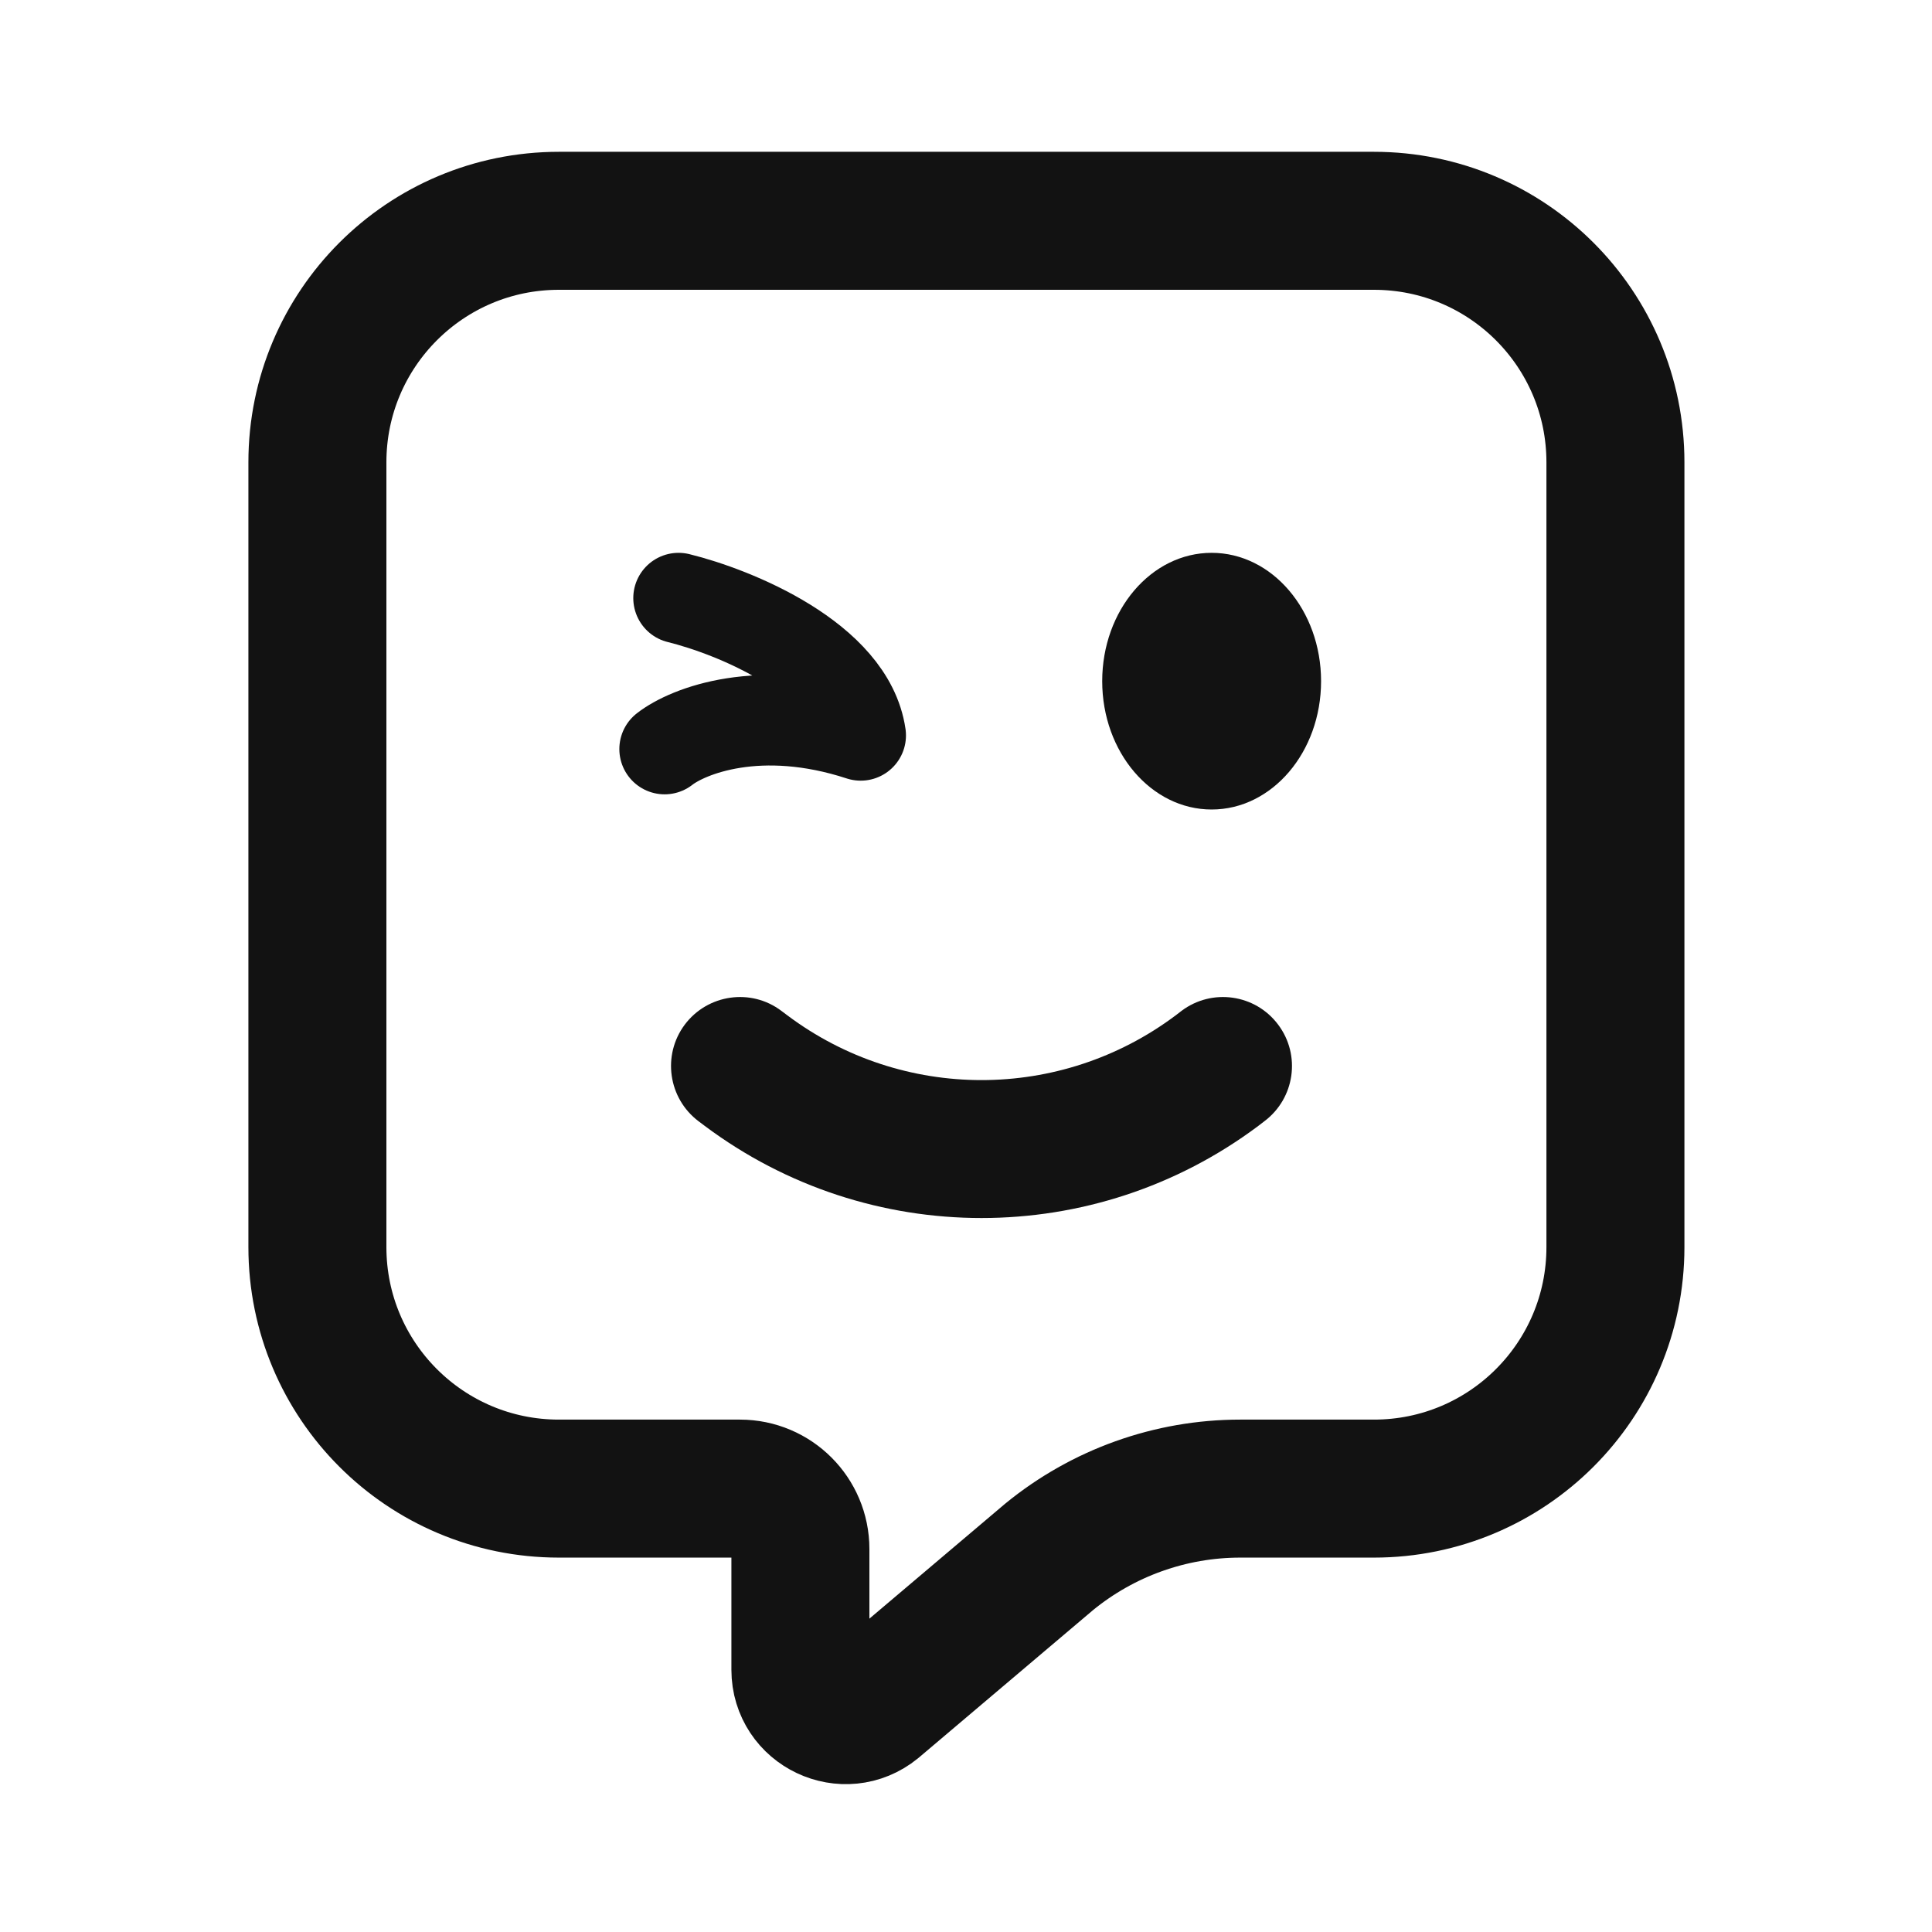
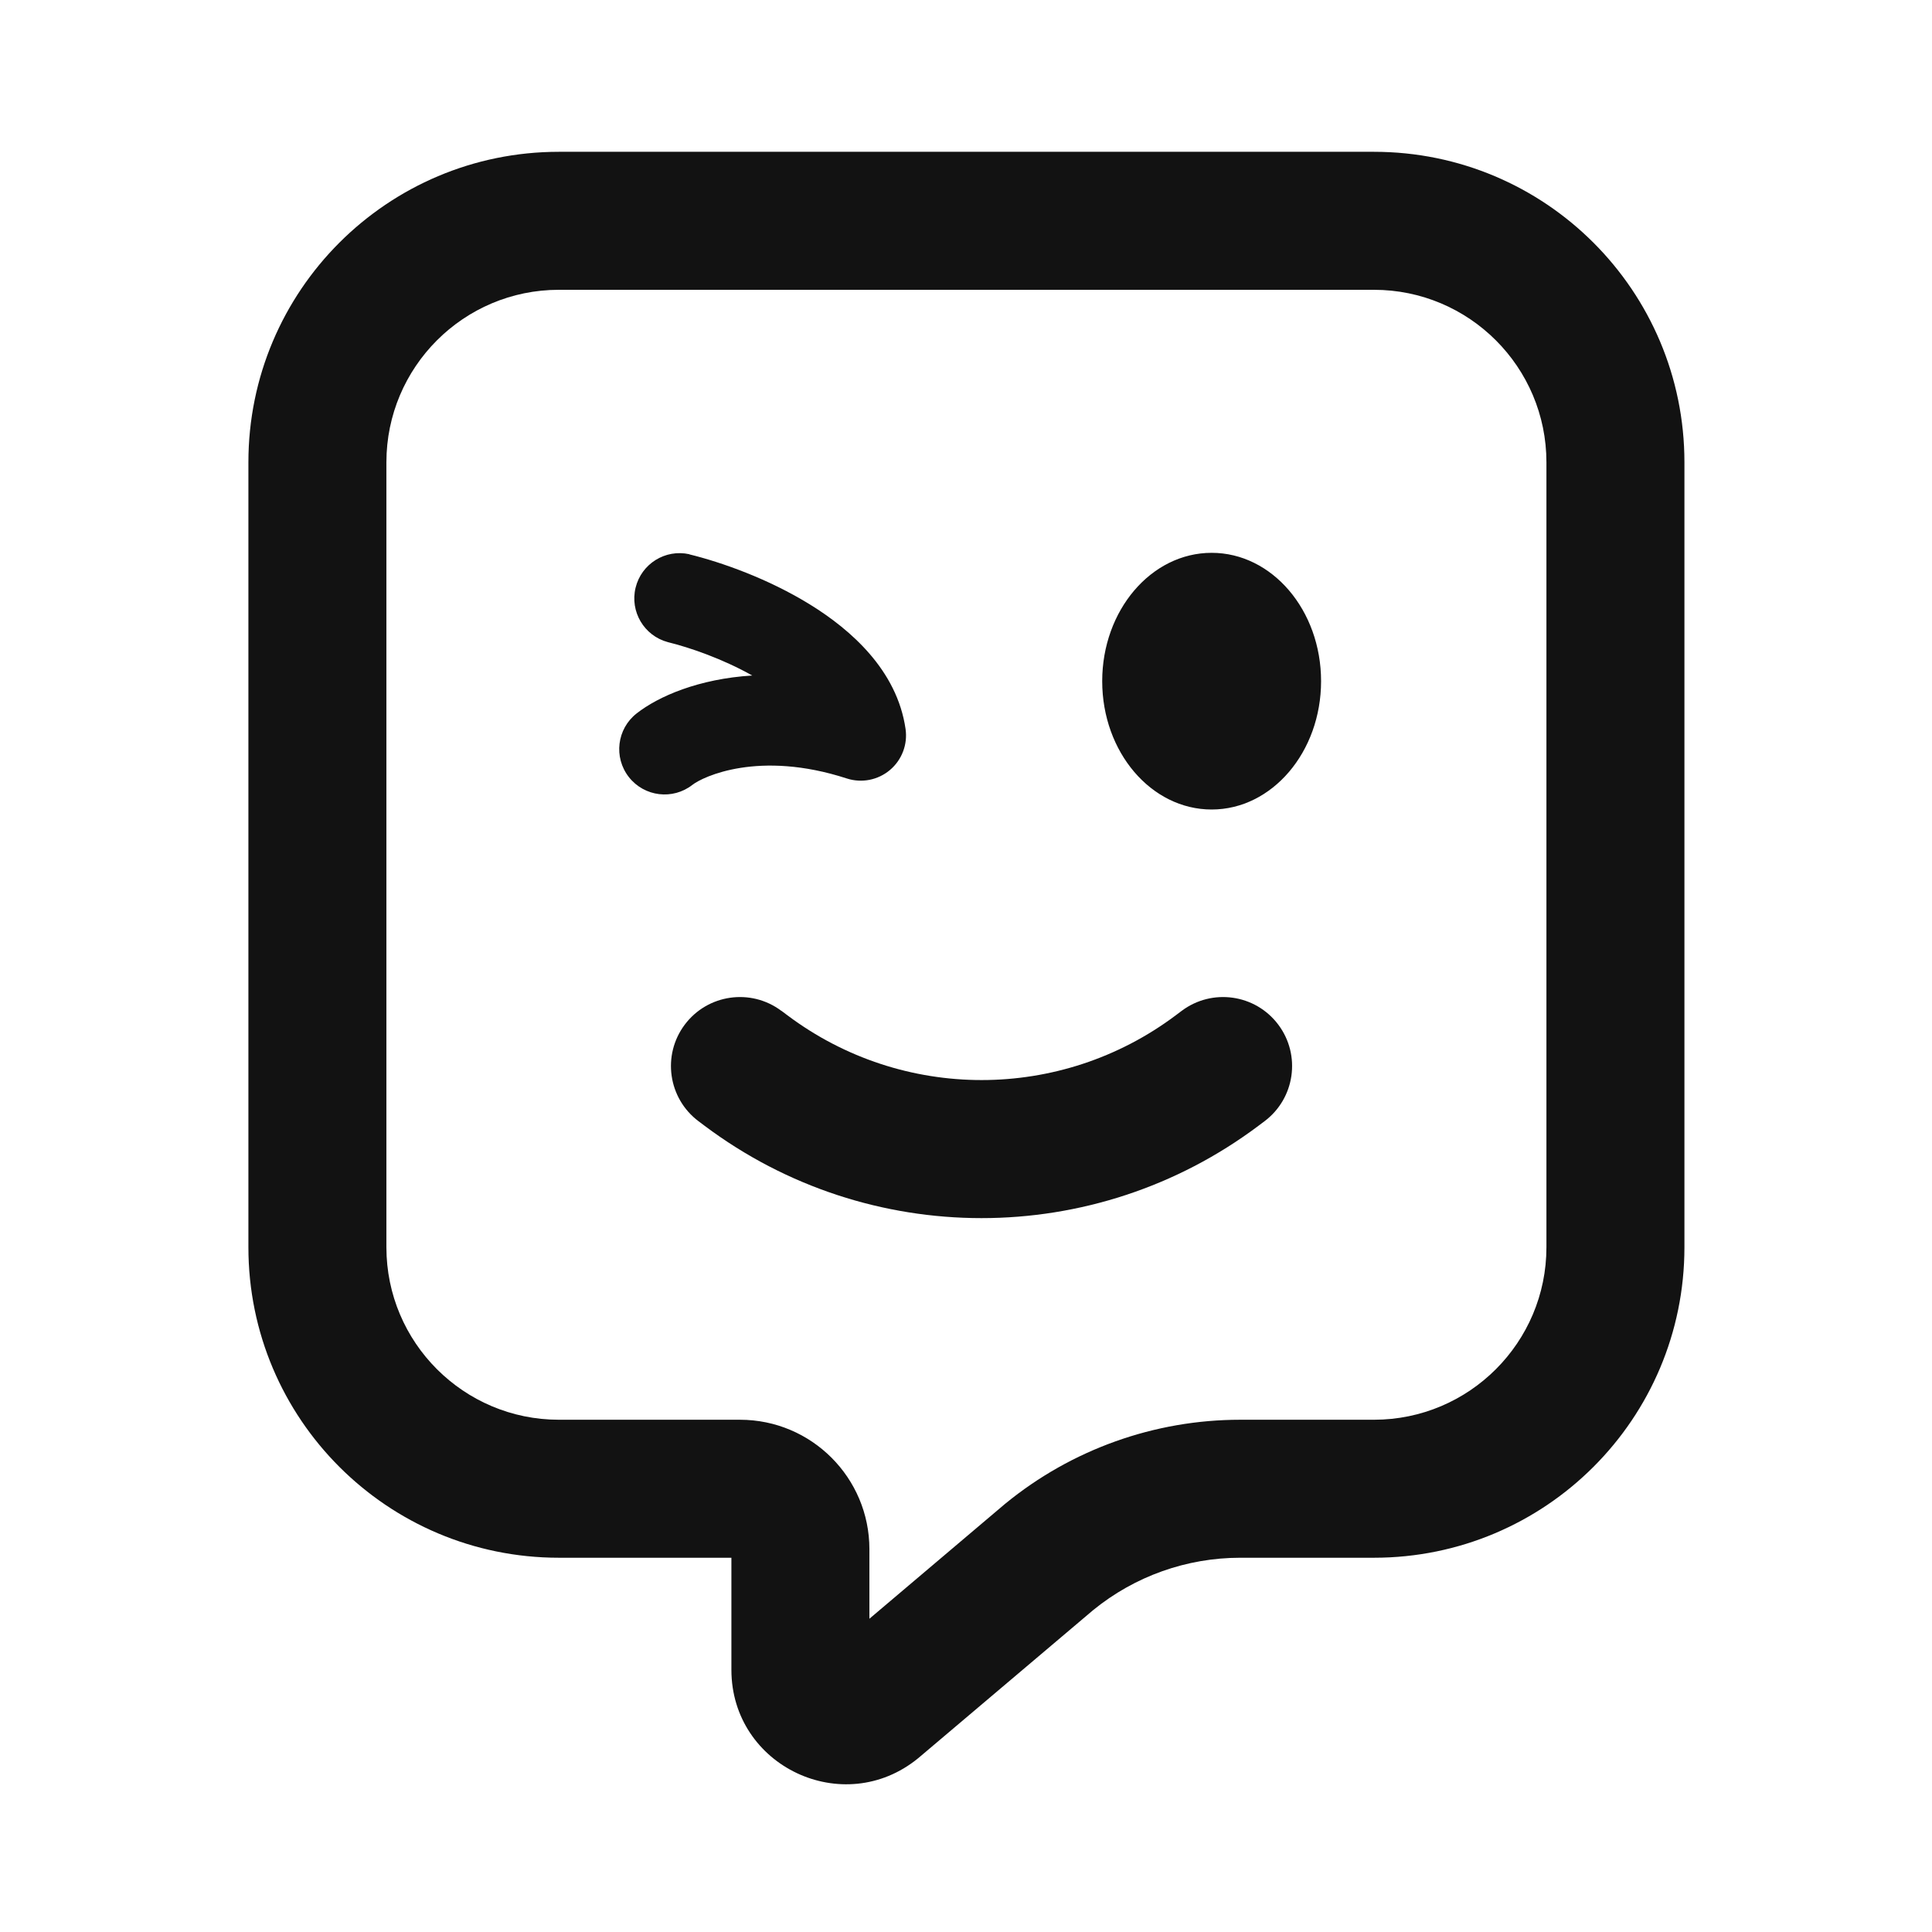
- <svg xmlns="http://www.w3.org/2000/svg" width="14" height="14" viewBox="0 0 14 14" fill="none">
-   <path d="M2.3 3.35V9.037C2.3 10.004 3.083 10.787 4.05 10.787H5.362C5.604 10.787 5.8 10.983 5.8 11.225V12.1C5.8 12.377 6.122 12.529 6.336 12.354L7.602 11.282C7.993 10.962 8.482 10.787 8.987 10.787H9.956C10.923 10.787 11.706 10.004 11.706 9.037V3.35C11.706 2.383 10.923 1.6 9.956 1.6H4.05C3.083 1.6 2.3 2.383 2.3 3.35Z" stroke="#121212" stroke-linecap="round" stroke-linejoin="round" />
-   <path d="M5.662 7.325C5.442 7.159 5.128 7.204 4.962 7.425C4.797 7.646 4.842 7.959 5.062 8.125L5.662 7.325ZM9.162 8.125C9.383 7.959 9.428 7.646 9.262 7.425C9.097 7.204 8.783 7.159 8.562 7.325L9.162 8.125ZM8.819 7.758L8.519 7.358L8.819 7.758ZM5.062 8.125L5.106 8.158L5.706 7.358L5.662 7.325L5.062 8.125ZM9.119 8.158L9.162 8.125L8.562 7.325L8.519 7.358L9.119 8.158ZM5.106 8.158C6.295 9.049 7.93 9.049 9.119 8.158L8.519 7.358C7.685 7.983 6.54 7.983 5.706 7.358L5.106 8.158Z" fill="#121212" />
-   <ellipse cx="8.78" cy="4.936" rx="0.793" ry="0.93" fill="#121212" />
-   <path d="M4.816 5.428C4.985 5.296 5.506 5.09 6.237 5.329C6.156 4.772 5.323 4.434 4.917 4.334" stroke="#121212" stroke-width="0.656" stroke-linecap="round" stroke-linejoin="round" />
+ <svg xmlns="http://www.w3.org/2000/svg" width="14" height="14" fill="none">
+   <path d="M5.662 7.325a.5.5 0 10-.6.8l.044.033c1.189.892 2.824.892 4.013 0l.044-.033a.5.5 0 00-.6-.8l-.044.033a2.344 2.344 0 01-2.812 0l-.044-.033zM9.573 4.936c0 .513-.355.93-.793.93-.438 0-.793-.416-.793-.93 0-.513.355-.93.793-.93.438 0 .793.416.793.93zM4.995 4.016a.328.328 0 00-.156.637c.159.039.397.121.612.242-.388.024-.68.151-.838.275a.328.328 0 10.405.517c.076-.059.481-.253 1.118-.046a.328.328 0 00.426-.359c-.062-.427-.399-.72-.69-.9-.305-.189-.648-.309-.877-.365z" fill="#121212" />
+   <path fill-rule="evenodd" clip-rule="evenodd" d="M4.05 1.1C2.807 1.1 1.8 2.107 1.8 3.35v5.688c0 1.243 1.007 2.25 2.25 2.25H5.3V12.1c0 .699.812 1.083 1.353.641l.006-.005 1.263-1.069a1.687 1.687 0 011.065-.379h.969c1.243 0 2.25-1.007 2.25-2.25V3.35c0-1.243-1.007-2.25-2.25-2.25H4.05zM2.8 3.35c0-.69.56-1.25 1.25-1.25h5.906c.69 0 1.25.56 1.25 1.25v5.688c0 .69-.56 1.25-1.25 1.25h-.969a2.687 2.687 0 00-1.702.608l-.006.005-.979.829v-.504a.938.938 0 00-.938-.938H4.05c-.69 0-1.25-.56-1.25-1.25V3.35z" fill="#121212" />
</svg>
